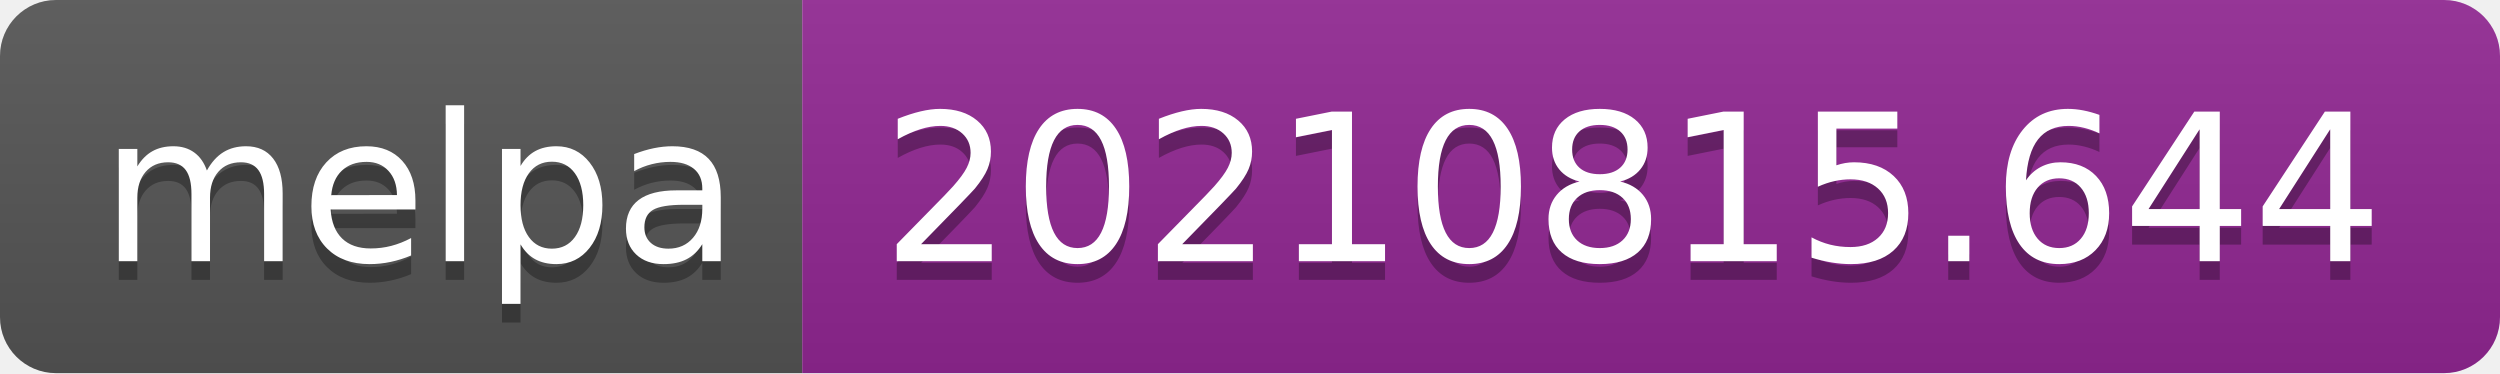
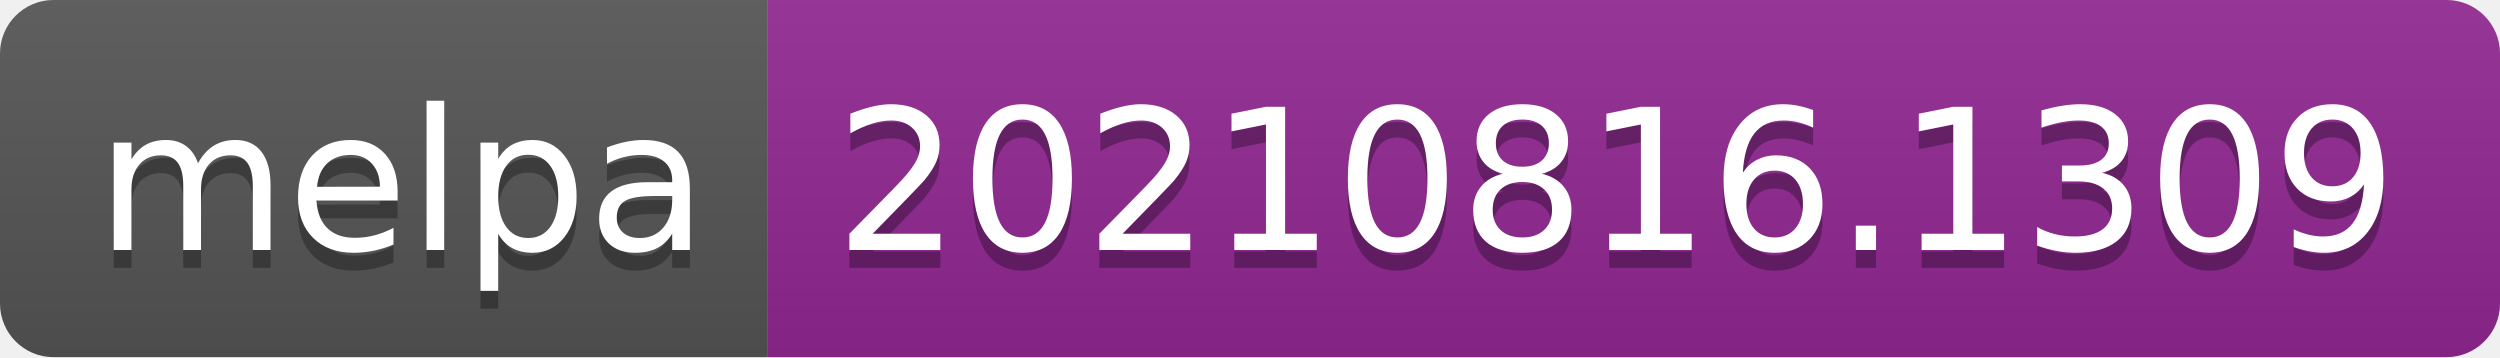
- <svg xmlns="http://www.w3.org/2000/svg" width="134" height="20" role="img" aria-label="melpa: 20210815.644">
+ <svg xmlns="http://www.w3.org/2000/svg" width="140" height="20" role="img" aria-label="melpa: 20210816.1309">
  <linearGradient id="s" x2="0" y2="100%">
    <stop offset="0" stop-color="#bbb" stop-opacity=".1" />
    <stop offset="1" stop-opacity=".1" />
  </linearGradient>
  <clipPath id="r">
-     <rect width="134" height="20" rx="3" fill="#fff" />
+     <rect width="140" height="20" rx="3" fill="#fff" />
  </clipPath>
  <g clip-path="url(#r)">
    <rect width="43" height="20" fill="#555" />
-     <rect x="43" width="91" height="20" fill="#922793" />
-     <rect width="134" height="20" fill="url(#s)" />
+     <rect x="43" width="97" height="20" fill="#922793" />
+     <rect width="140" height="20" fill="url(#s)" />
  </g>
  <g fill="#fff" text-anchor="middle" font-family="Verdana,Geneva,DejaVu Sans,sans-serif" text-rendering="geometricPrecision" font-size="110">
    <text aria-hidden="true" x="225" y="150" fill="#010101" fill-opacity=".3" transform="scale(.1)" textLength="330">melpa</text>
    <text x="225" y="140" transform="scale(.1)" fill="#fff" textLength="330">melpa</text>
-     <text aria-hidden="true" x="875" y="150" fill="#010101" fill-opacity=".3" transform="scale(.1)" textLength="810">20210815.644</text>
-     <text x="875" y="140" transform="scale(.1)" fill="#fff" textLength="810">20210815.644</text>
+     <text aria-hidden="true" x="905" y="150" fill="#010101" fill-opacity=".3" transform="scale(.1)" textLength="870">20210816.1309</text>
+     <text x="905" y="140" transform="scale(.1)" fill="#fff" textLength="870">20210816.1309</text>
  </g>
</svg>
